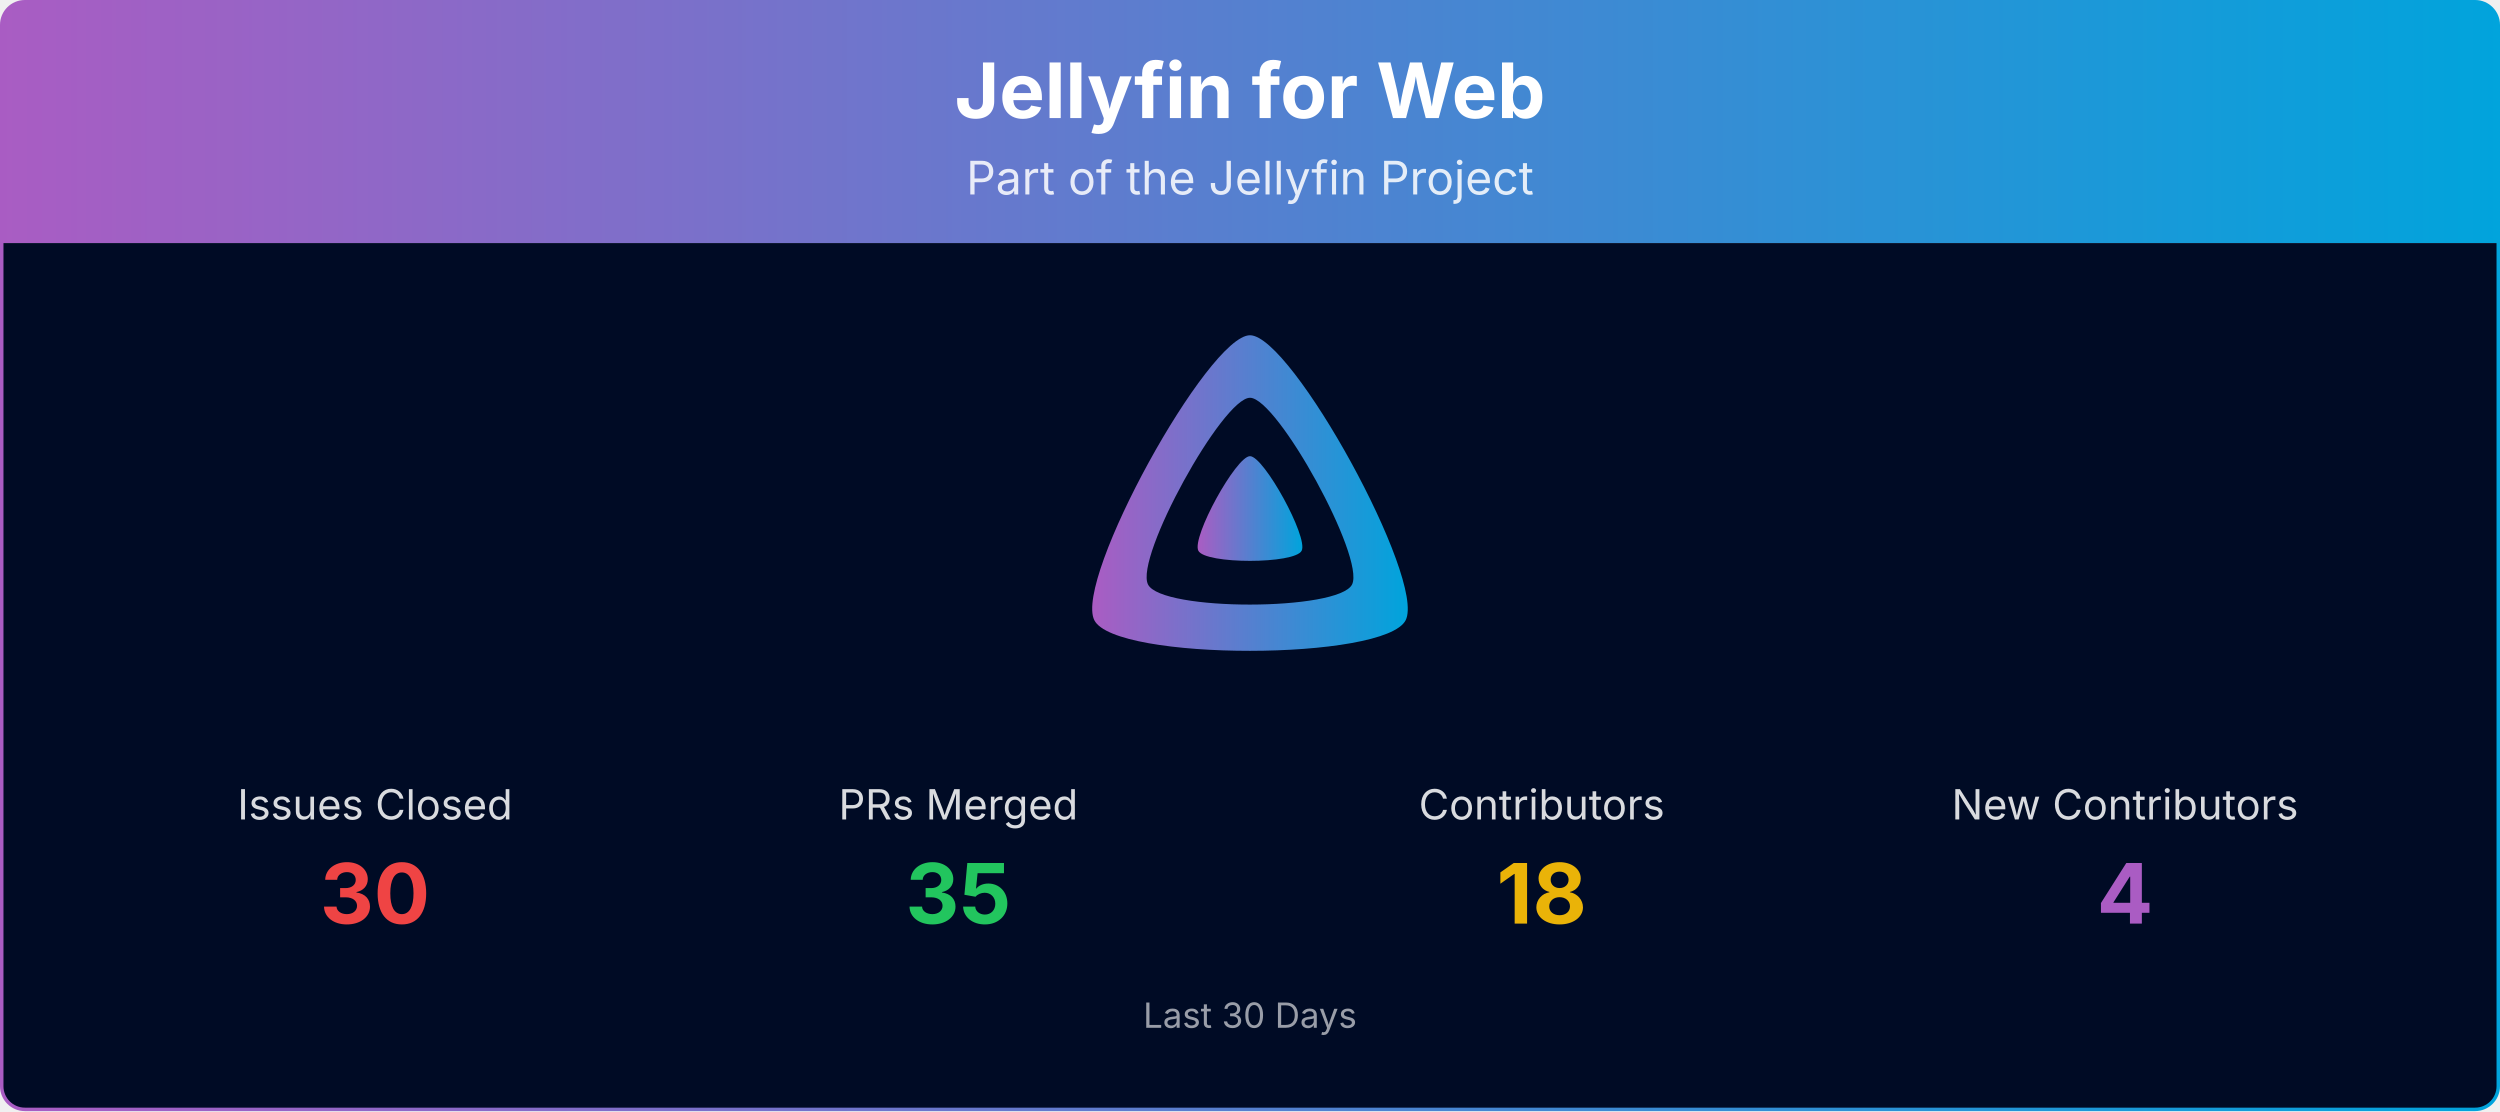
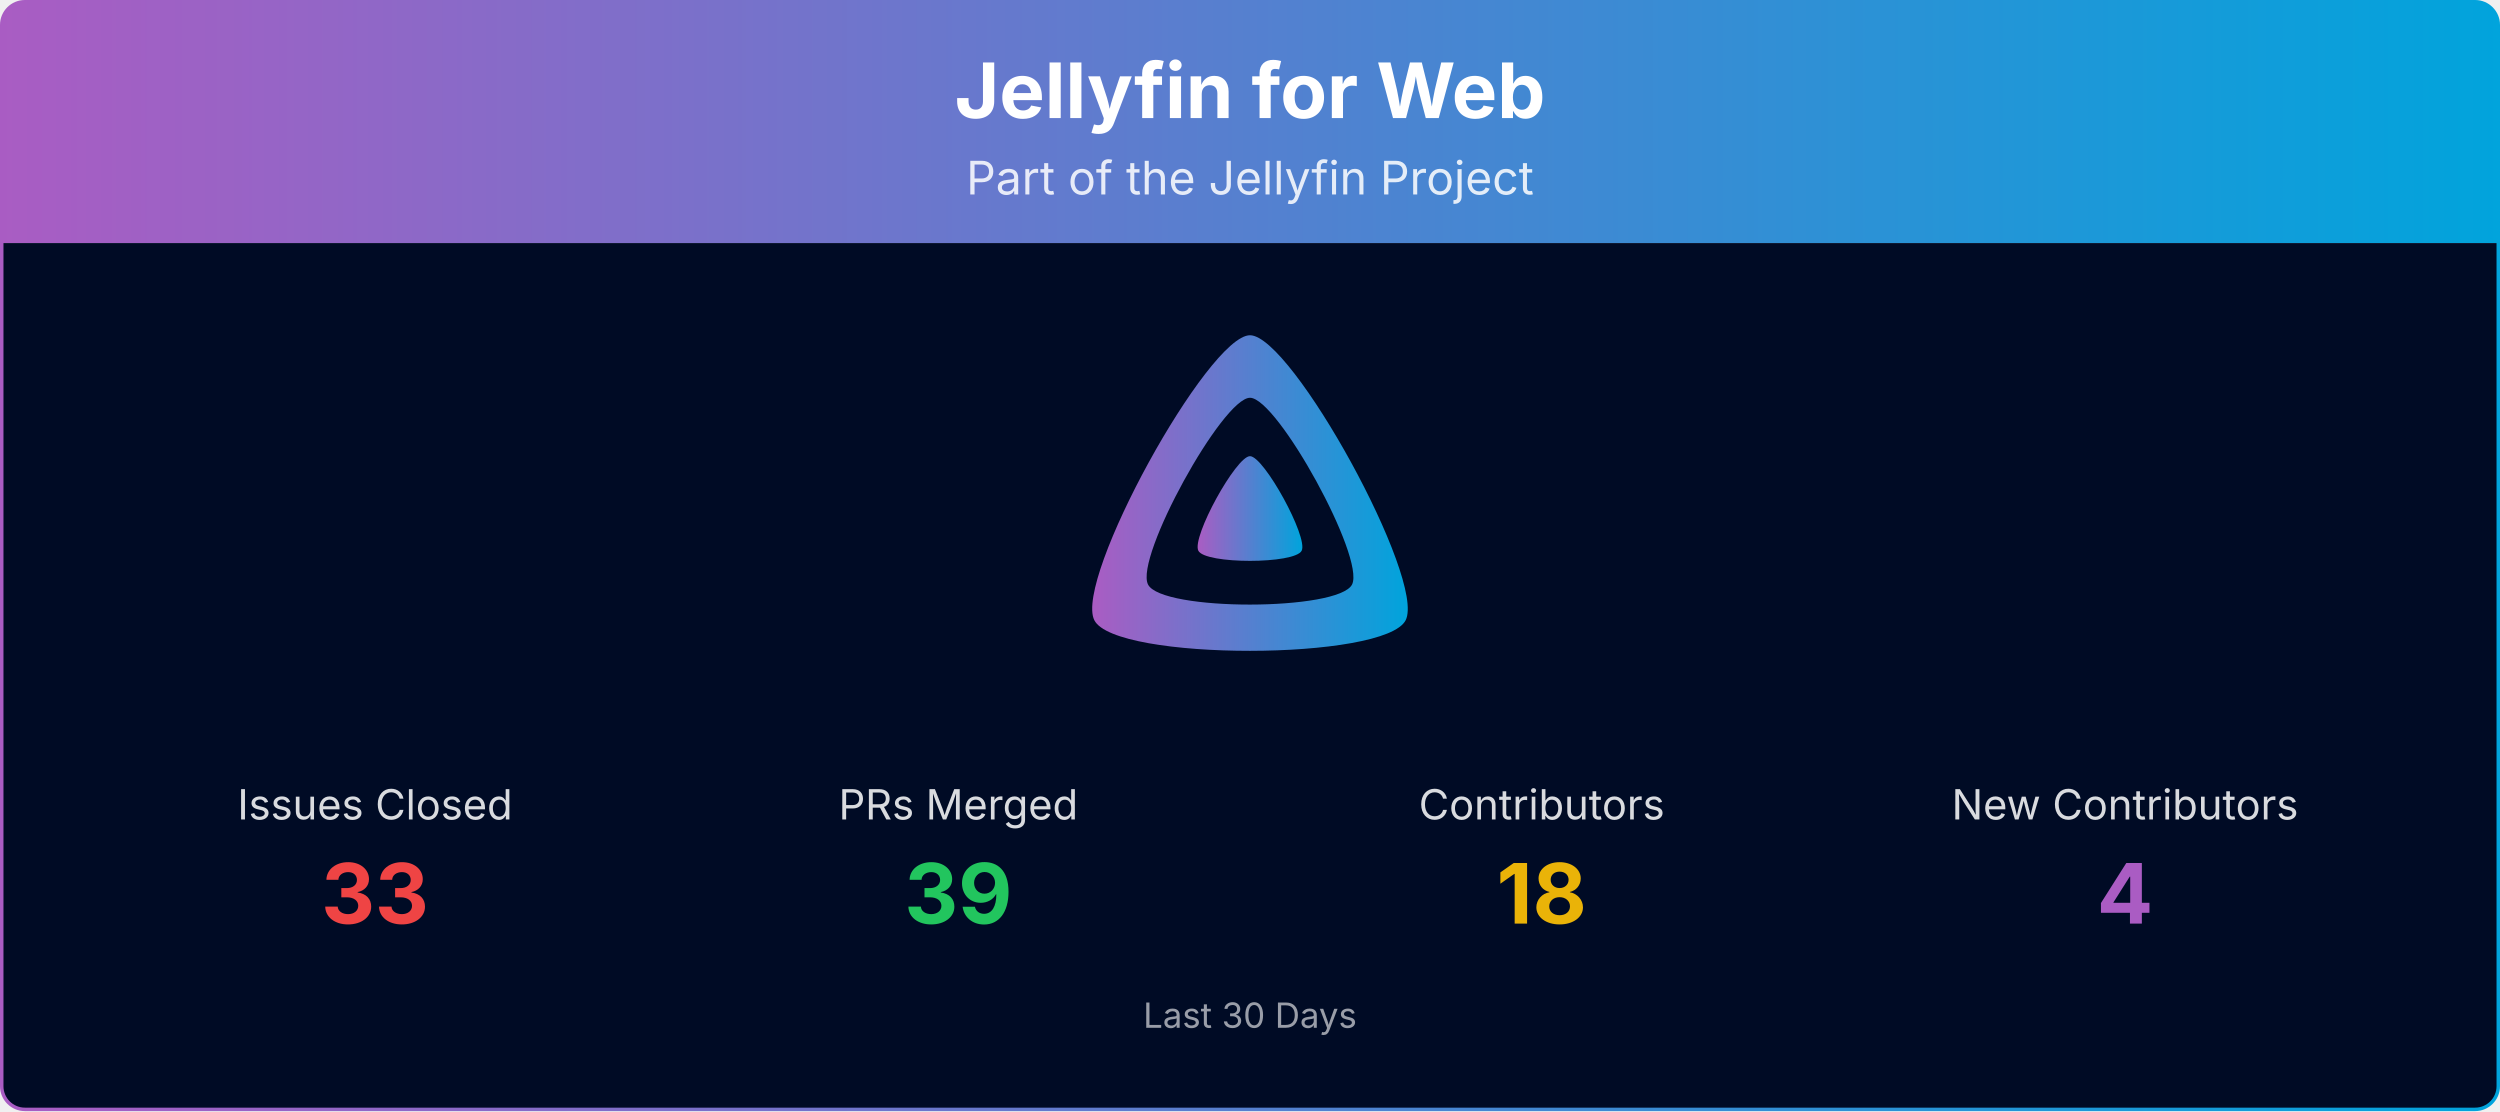
<svg xmlns="http://www.w3.org/2000/svg" viewBox="0 0 1080 480" width="100%" role="img" aria-label="Jellyfin for Web">
  <defs>
    <linearGradient id="banner-jellyfin-web-grad" x1="0" y1="0" x2="1" y2="0">
      <stop offset="0%" stop-color="#AA5CC3" />
      <stop offset="100%" stop-color="#00A4DC" />
    </linearGradient>
    <clipPath id="banner-jellyfin-web-grad-clip">
      <rect x="0.75" y="0.75" width="1078.5" height="478.5" rx="10" ry="10" />
    </clipPath>
  </defs>
  <g clip-path="url(#banner-jellyfin-web-grad-clip)">
    <path d="M0.75,10.75 A10.0,10.0 0 0 1 10.75,0.75 L1069.25,0.75 A10.0,10.0 0 0 1 1079.25,10.75 L1079.25,105.00 L0.75,105.00 Z" fill="url(#banner-jellyfin-web-grad)" />
    <text x="540.0" y="51" text-anchor="middle" font-size="33" font-weight="700" font-family="Plus Jakarta Sans, system-ui, -apple-system, Segoe UI, sans-serif" fill="#ffffff">Jellyfin for Web</text>
    <text x="540.0" y="84" text-anchor="middle" font-size="20" font-family="Plus Jakarta Sans, system-ui, -apple-system, Segoe UI, sans-serif" fill="#ffffff" opacity="0.85">Part of the Jellyfin Project</text>
    <rect x="0.75" y="105" width="1078.5" height="374.25" fill="#000b25" />
    <g transform="translate(465.00,138.00) scale(0.29297)">
      <path fill="url(#banner-jellyfin-web-grad)" fill-rule="evenodd" d="M256,23.3c-61.6,0-259.8,359.4-229.6,420.1s429.3,60,459.2,0S317.6,23.3,256,23.3zM406.5,390.8c-19.6,39.3-281.1,39.8-300.9,0s110.1-275.3,150.4-275.3S426.1,351.4,406.5,390.8z" />
      <path fill="url(#banner-jellyfin-web-grad)" d="M256,201.6c-20.4,0-86.2,119.3-76.2,139.4s142.5,19.9,152.4,0S276.5,201.6,256,201.6z" />
    </g>
    <text x="162.0" y="354.0" text-anchor="middle" font-size="18" font-family="Plus Jakarta Sans, system-ui, -apple-system, Segoe UI, sans-serif" fill="#ffffff" opacity="0.85">Issues Closed</text>
-     <text x="162.0" y="399.0" text-anchor="middle" font-size="36" font-weight="700" font-family="Plus Jakarta Sans, system-ui, -apple-system, Segoe UI, sans-serif" fill="#ef4444">30</text>
+     <text x="162.0" y="399.0" text-anchor="middle" font-size="36" font-weight="700" font-family="Plus Jakarta Sans, system-ui, -apple-system, Segoe UI, sans-serif" fill="#ef4444">33</text>
    <text x="414.0" y="354.0" text-anchor="middle" font-size="18" font-family="Plus Jakarta Sans, system-ui, -apple-system, Segoe UI, sans-serif" fill="#ffffff" opacity="0.85">PRs Merged</text>
-     <text x="414.0" y="399.0" text-anchor="middle" font-size="36" font-weight="700" font-family="Plus Jakarta Sans, system-ui, -apple-system, Segoe UI, sans-serif" fill="#22c55e">35</text>
+     <text x="414.0" y="399.0" text-anchor="middle" font-size="36" font-weight="700" font-family="Plus Jakarta Sans, system-ui, -apple-system, Segoe UI, sans-serif" fill="#22c55e">39</text>
    <text x="666.0" y="354.0" text-anchor="middle" font-size="18" font-family="Plus Jakarta Sans, system-ui, -apple-system, Segoe UI, sans-serif" fill="#ffffff" opacity="0.85">Contributors</text>
    <text x="666.0" y="399.0" text-anchor="middle" font-size="36" font-weight="700" font-family="Plus Jakarta Sans, system-ui, -apple-system, Segoe UI, sans-serif" fill="#eab308">18</text>
    <text x="918.0" y="354.0" text-anchor="middle" font-size="18" font-family="Plus Jakarta Sans, system-ui, -apple-system, Segoe UI, sans-serif" fill="#ffffff" opacity="0.85">New Contributors</text>
    <text x="918.0" y="399.0" text-anchor="middle" font-size="36" font-weight="700" font-family="Plus Jakarta Sans, system-ui, -apple-system, Segoe UI, sans-serif" fill="#AA5CC3">4</text>
    <text x="540.0" y="444.0" text-anchor="middle" font-size="15" font-family="Plus Jakarta Sans, system-ui, -apple-system, Segoe UI, sans-serif" fill="#ffffff" opacity="0.6">Last 30 Days</text>
  </g>
  <rect x="0.75" y="0.75" width="1078.5" height="478.5" rx="10" ry="10" fill="none" stroke="url(#banner-jellyfin-web-grad)" stroke-width="1.5" />
</svg>
